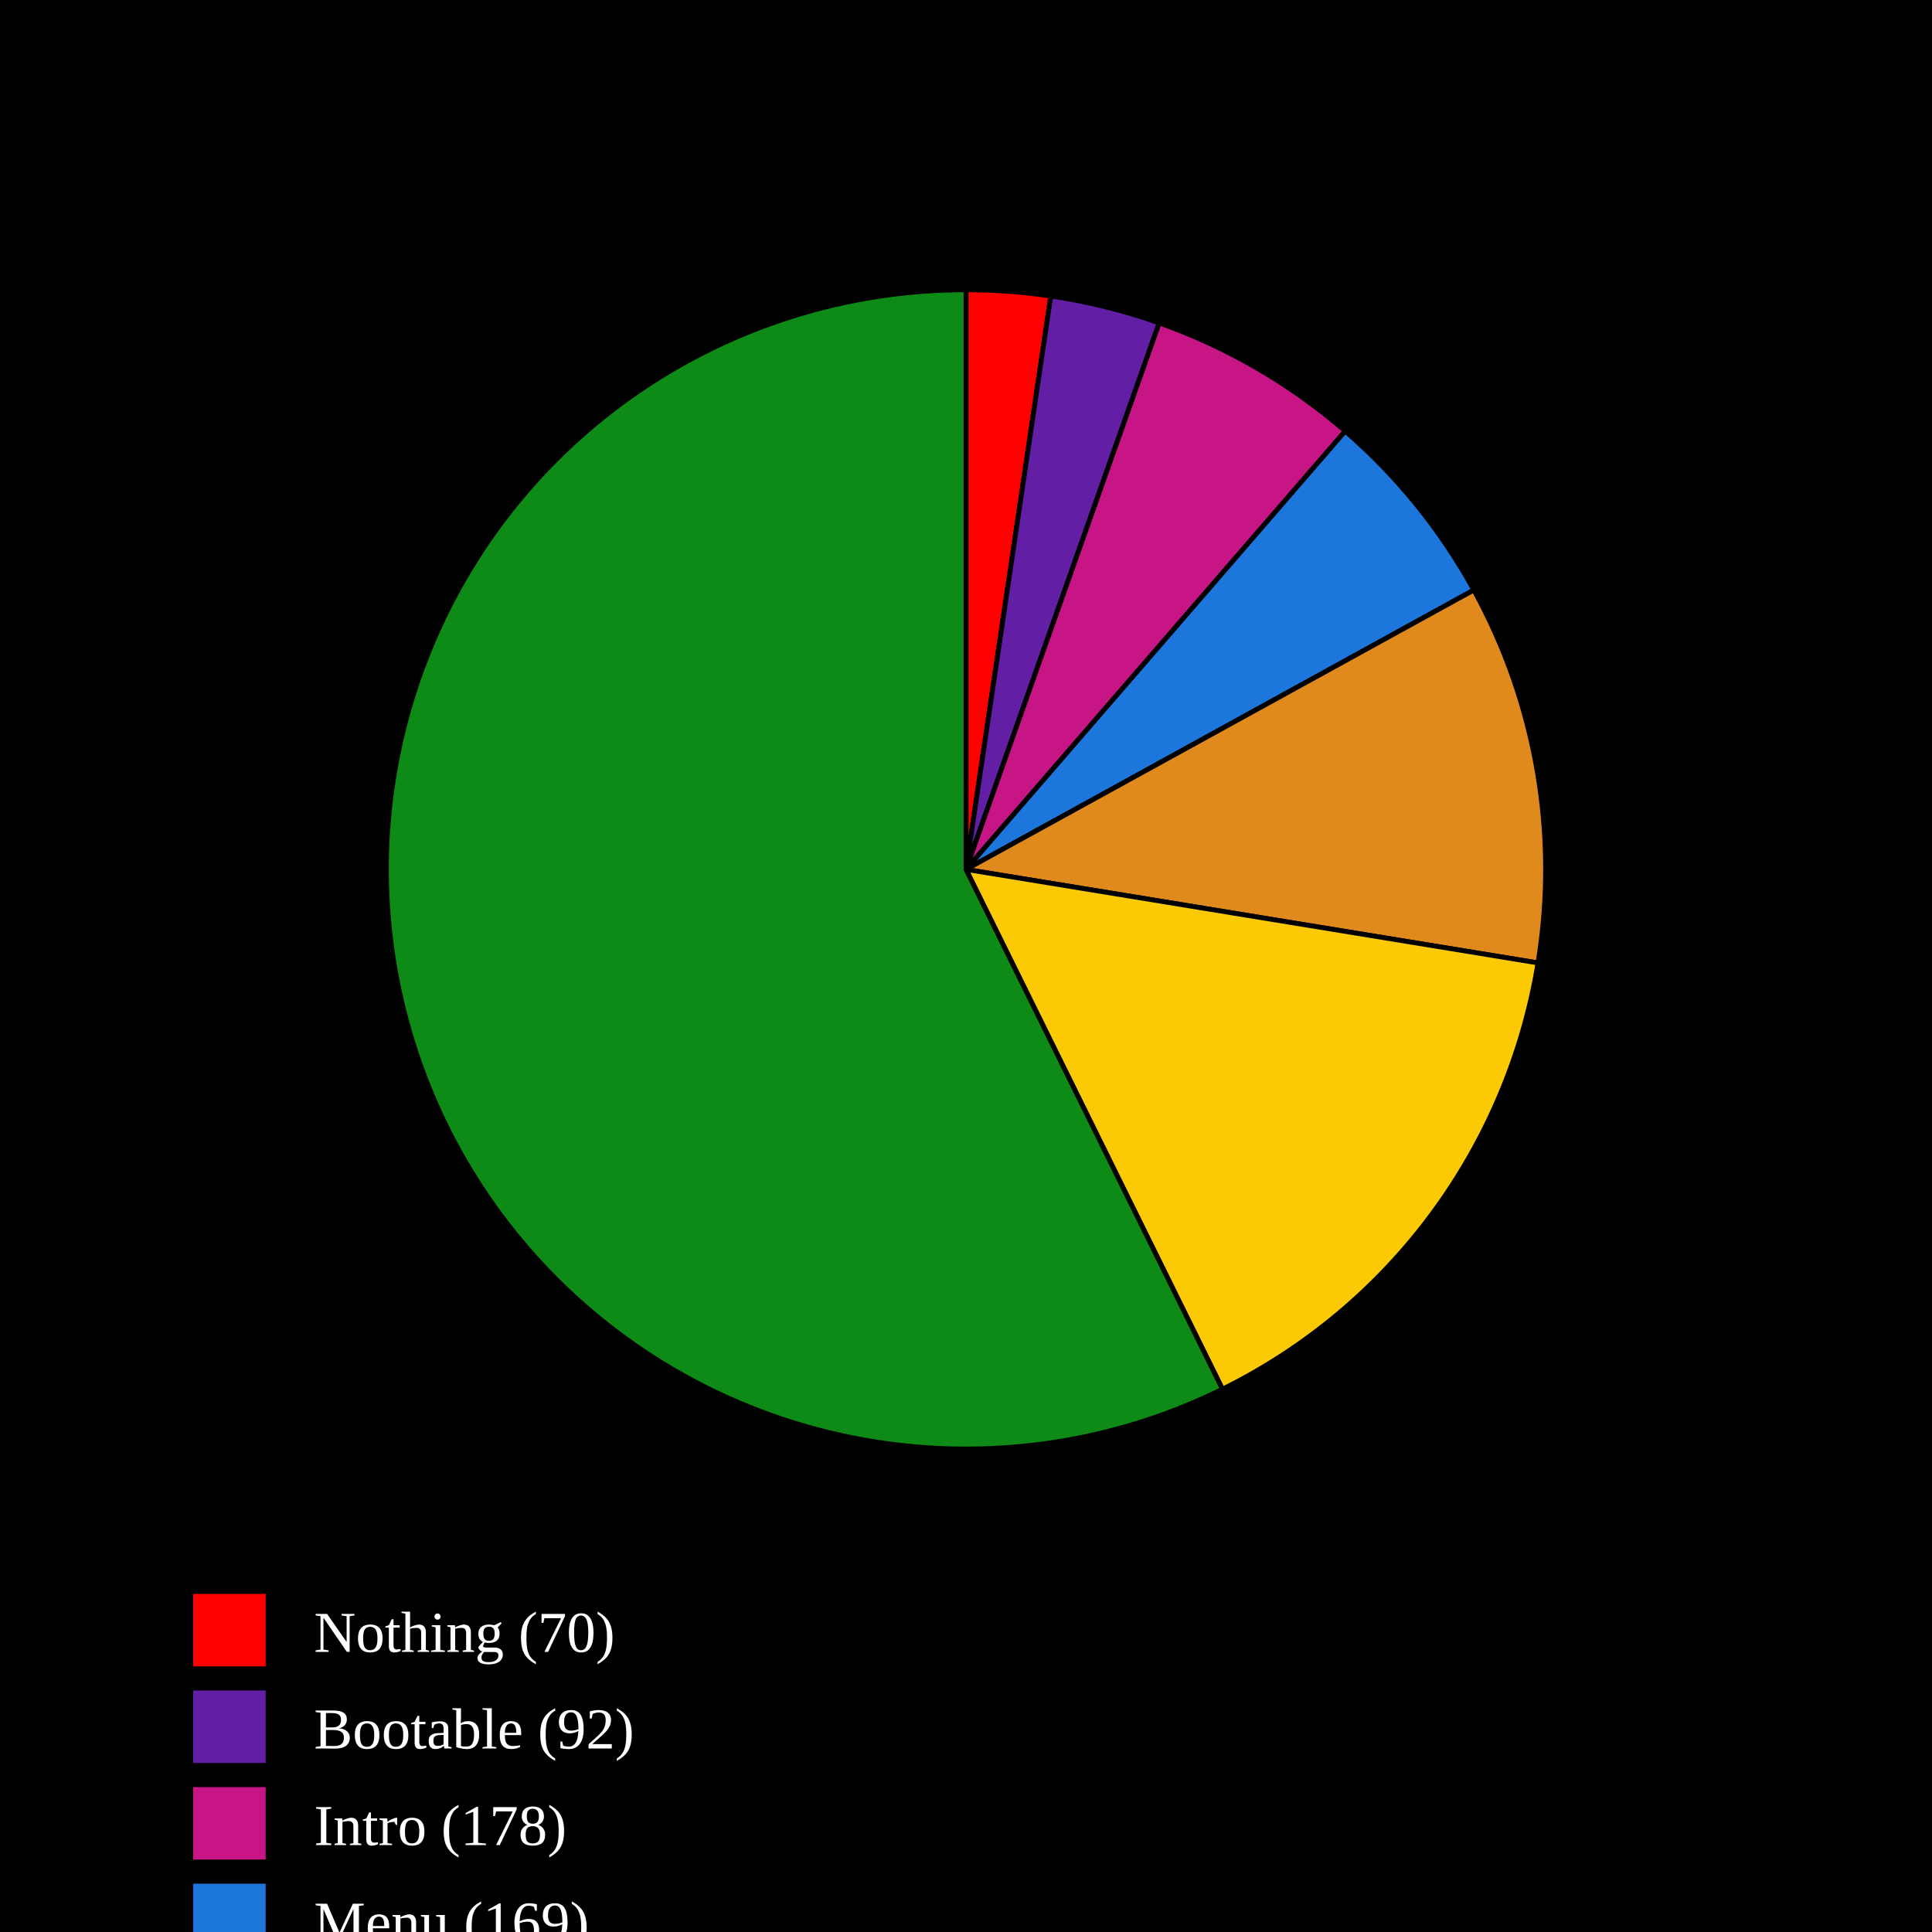
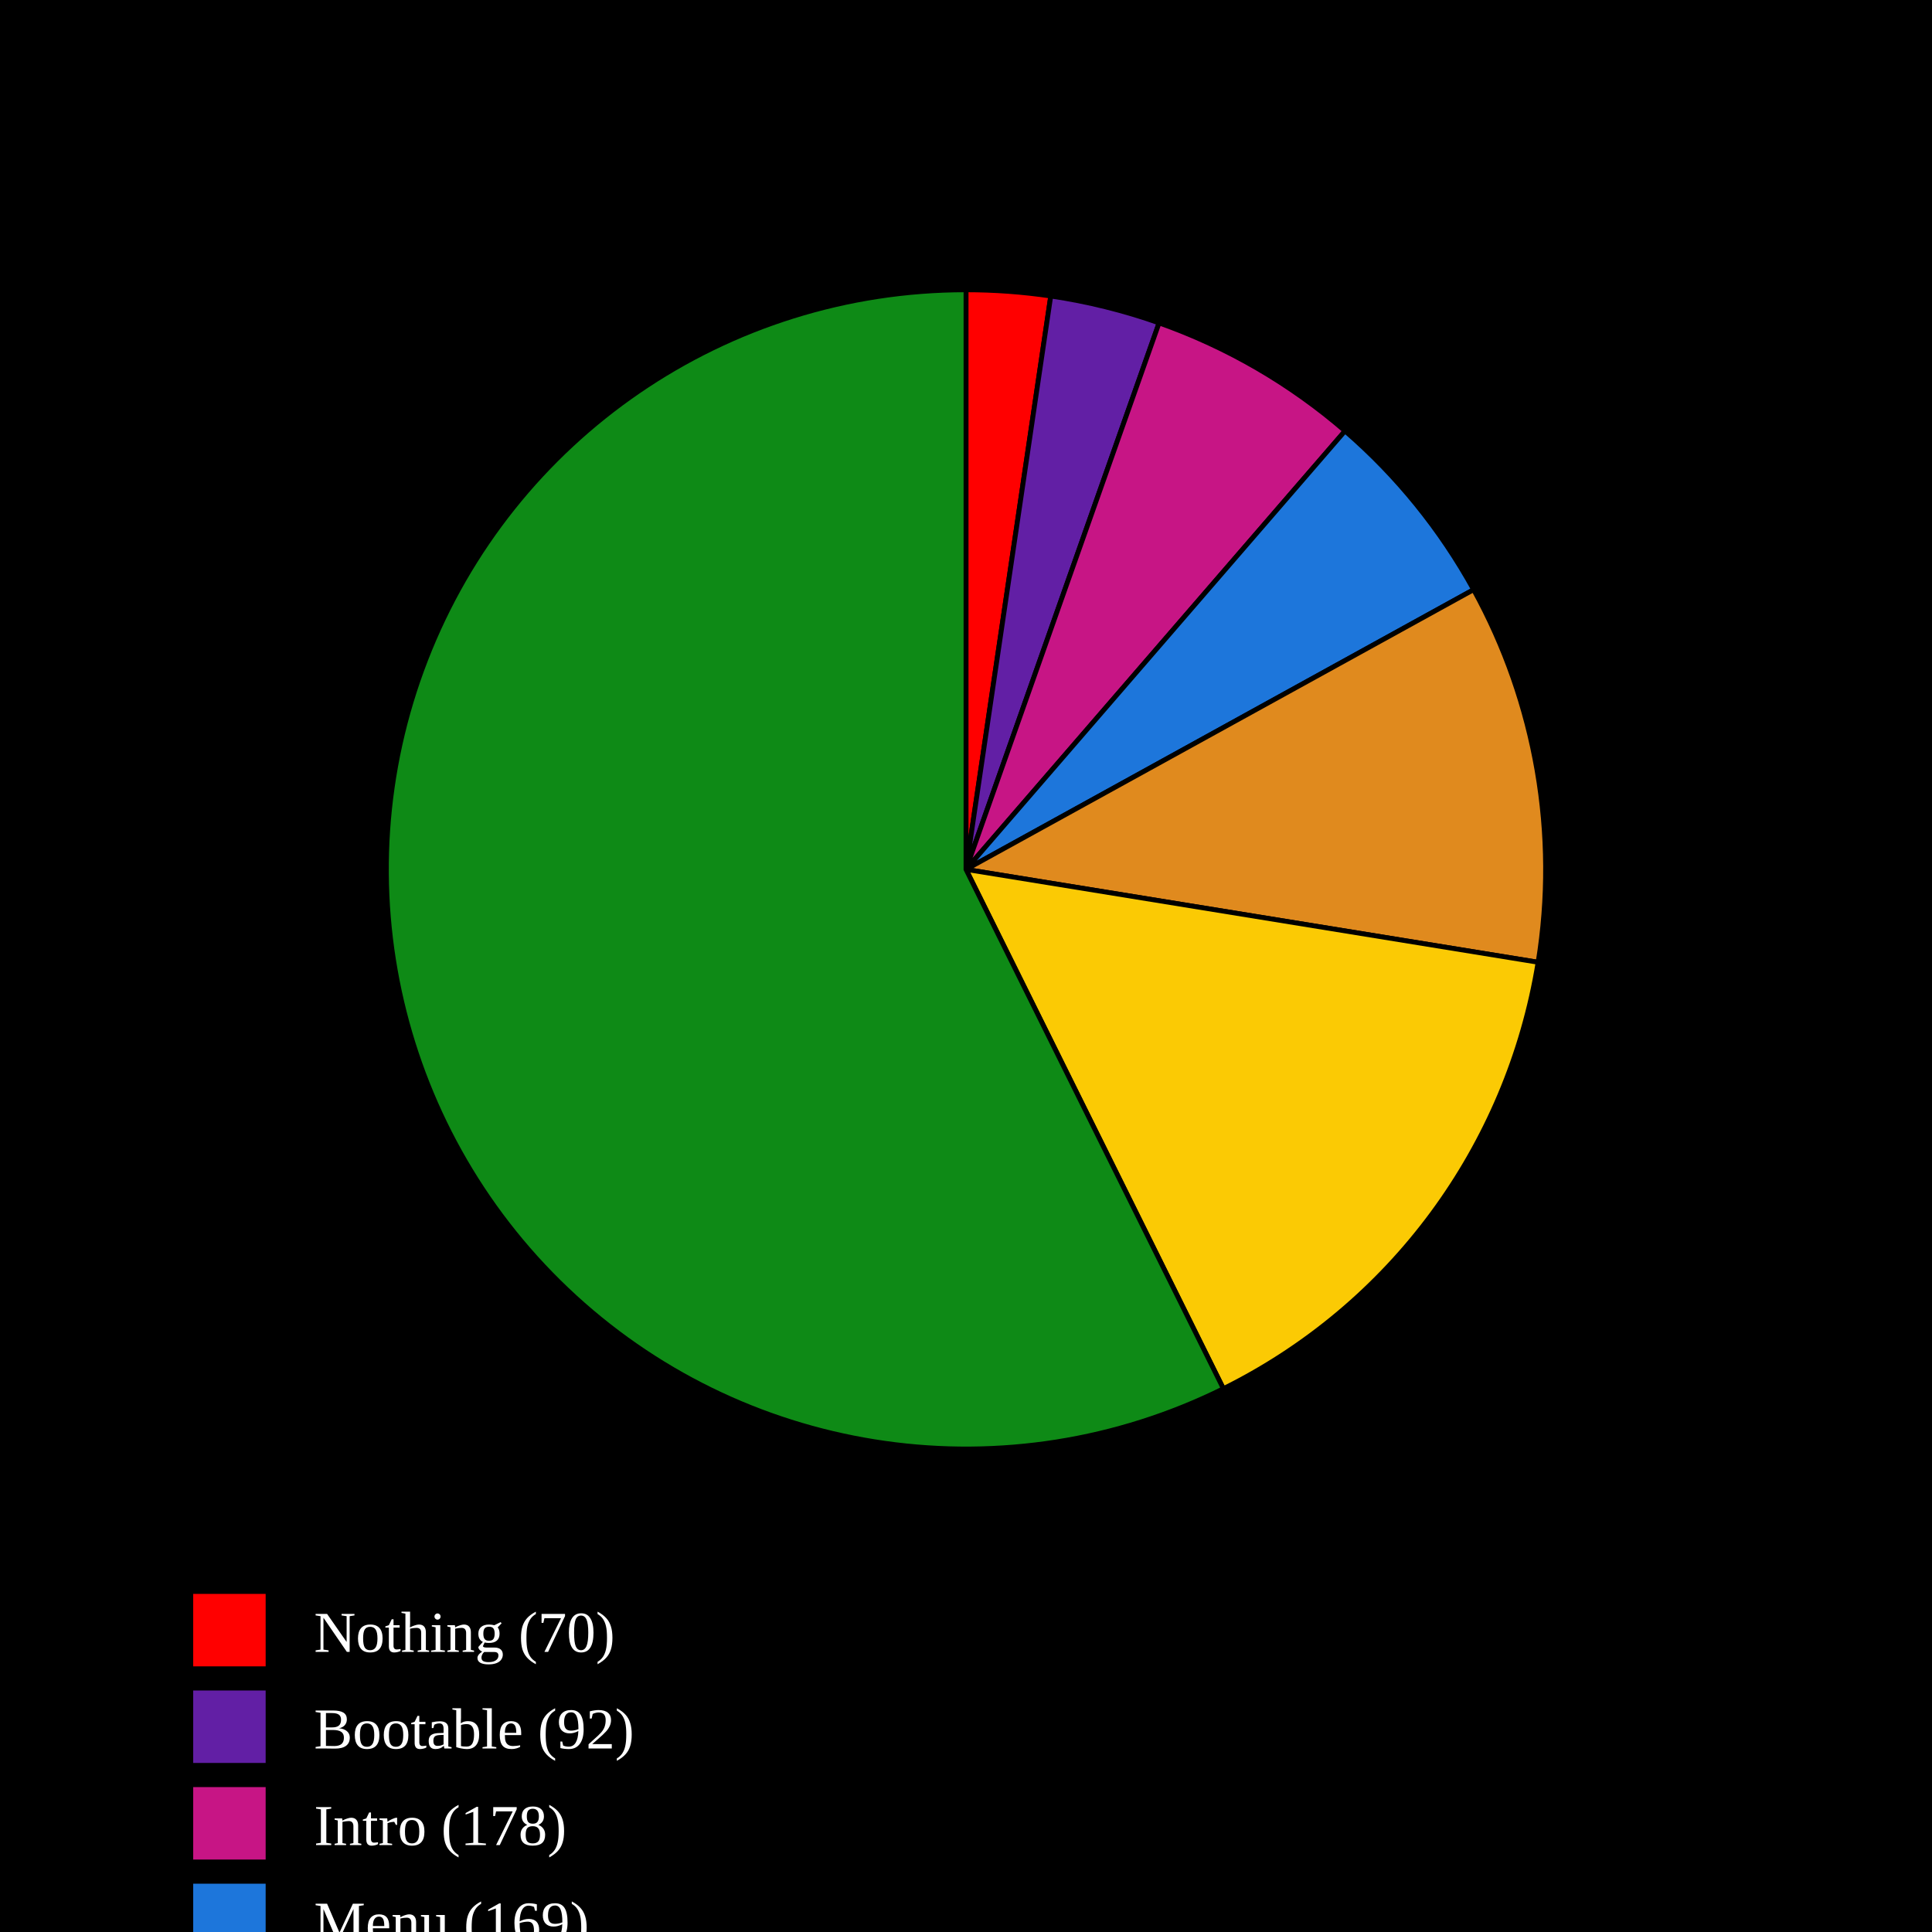
<svg xmlns="http://www.w3.org/2000/svg" baseProfile="full" height="400px" version="1.1" width="400px">
  <defs />
  <rect fill="black" height="100%" width="100%" x="0" y="0" />
-   <path d="M 200,180 L 200.0,60.0 A 120,120 0 0,1 217.559,61.292 Z" fill="#FF0000" stroke="black" stroke-width="1" />
-   <path d="M 200,180 L 217.559,61.292 A 120,120 0 0,1 240.002,66.864 Z" fill="#621fa5" stroke="black" stroke-width="1" />
-   <path d="M 200,180 L 240.002,66.864 A 120,120 0 0,1 278.518,89.254 Z" fill="#C71585" stroke="black" stroke-width="1" />
-   <path d="M 200,180 L 278.518,89.254 A 120,120 0 0,1 305.139,122.156 Z" fill="#1D76DB" stroke="black" stroke-width="1" />
-   <path d="M 200,180 L 305.139,122.156 A 120,120 0 0,1 318.428,199.362 Z" fill="#e08a1e" stroke="black" stroke-width="1" />
-   <path d="M 200,180 L 318.428,199.362 A 120,120 0 0,1 253.101,287.612 Z" fill="#FBCA04" stroke="black" stroke-width="1" />
-   <path d="M 200,180 L 253.101,287.612 A 120,120 0 1,1 200,60.0 Z" fill="#0E8A16" stroke="black" stroke-width="1" />
+   <path d="M 200,180 L 200.0,60.0 A 120,120 0 0,1 217.547,61.29 Z" fill="#FF0000" stroke="black" stroke-width="1" />
+   <path d="M 200,180 L 217.547,61.29 A 120,120 0 0,1 239.977,66.855 Z" fill="#621fa5" stroke="black" stroke-width="1" />
+   <path d="M 200,180 L 239.977,66.855 A 120,120 0 0,1 278.475,89.217 Z" fill="#C71585" stroke="black" stroke-width="1" />
+   <path d="M 200,180 L 278.475,89.217 A 120,120 0 0,1 305.097,122.082 Z" fill="#1D76DB" stroke="black" stroke-width="1" />
+   <path d="M 200,180 L 305.097,122.082 A 120,120 0 0,1 318.45,199.225 Z" fill="#e08a1e" stroke="black" stroke-width="1" />
+   <path d="M 200,180 L 318.45,199.225 A 120,120 0 0,1 253.293,287.517 Z" fill="#FBCA04" stroke="black" stroke-width="1" />
+   <path d="M 200,180 L 253.293,287.517 A 120,120 0 1,1 200,60.0 Z" fill="#0E8A16" stroke="black" stroke-width="1" />
  <rect fill="#FF0000" height="15" width="15" x="40" y="330" />
  <text alignment-baseline="middle" fill="white" font-size="12px" x="65" y="342">Nothing (70)</text>
  <rect fill="#621fa5" height="15" width="15" x="40" y="350" />
  <text alignment-baseline="middle" fill="white" font-size="12px" x="65" y="362">Bootable (92)</text>
  <rect fill="#C71585" height="15" width="15" x="40" y="370" />
  <text alignment-baseline="middle" fill="white" font-size="12px" x="65" y="382">Intro (178)</text>
  <rect fill="#1D76DB" height="15" width="15" x="40" y="390" />
  <text alignment-baseline="middle" fill="white" font-size="12px" x="65" y="402">Menu (169)</text>
  <rect fill="#e08a1e" height="15" width="15" x="40" y="410" />
  <text alignment-baseline="middle" fill="white" font-size="12px" x="65" y="422">Ingame - (317)</text>
  <rect fill="#FBCA04" height="15" width="15" x="40" y="430" />
  <text alignment-baseline="middle" fill="white" font-size="12px" x="65" y="442">Ingame + (453)</text>
  <rect fill="#0E8A16" height="15" width="15" x="40" y="450" />
-   <text alignment-baseline="middle" fill="white" font-size="12px" x="65" y="462">Playable (1716)</text>
+   <text alignment-baseline="middle" fill="white" font-size="12px" x="65" y="462">Playable (1718)</text>
</svg>
